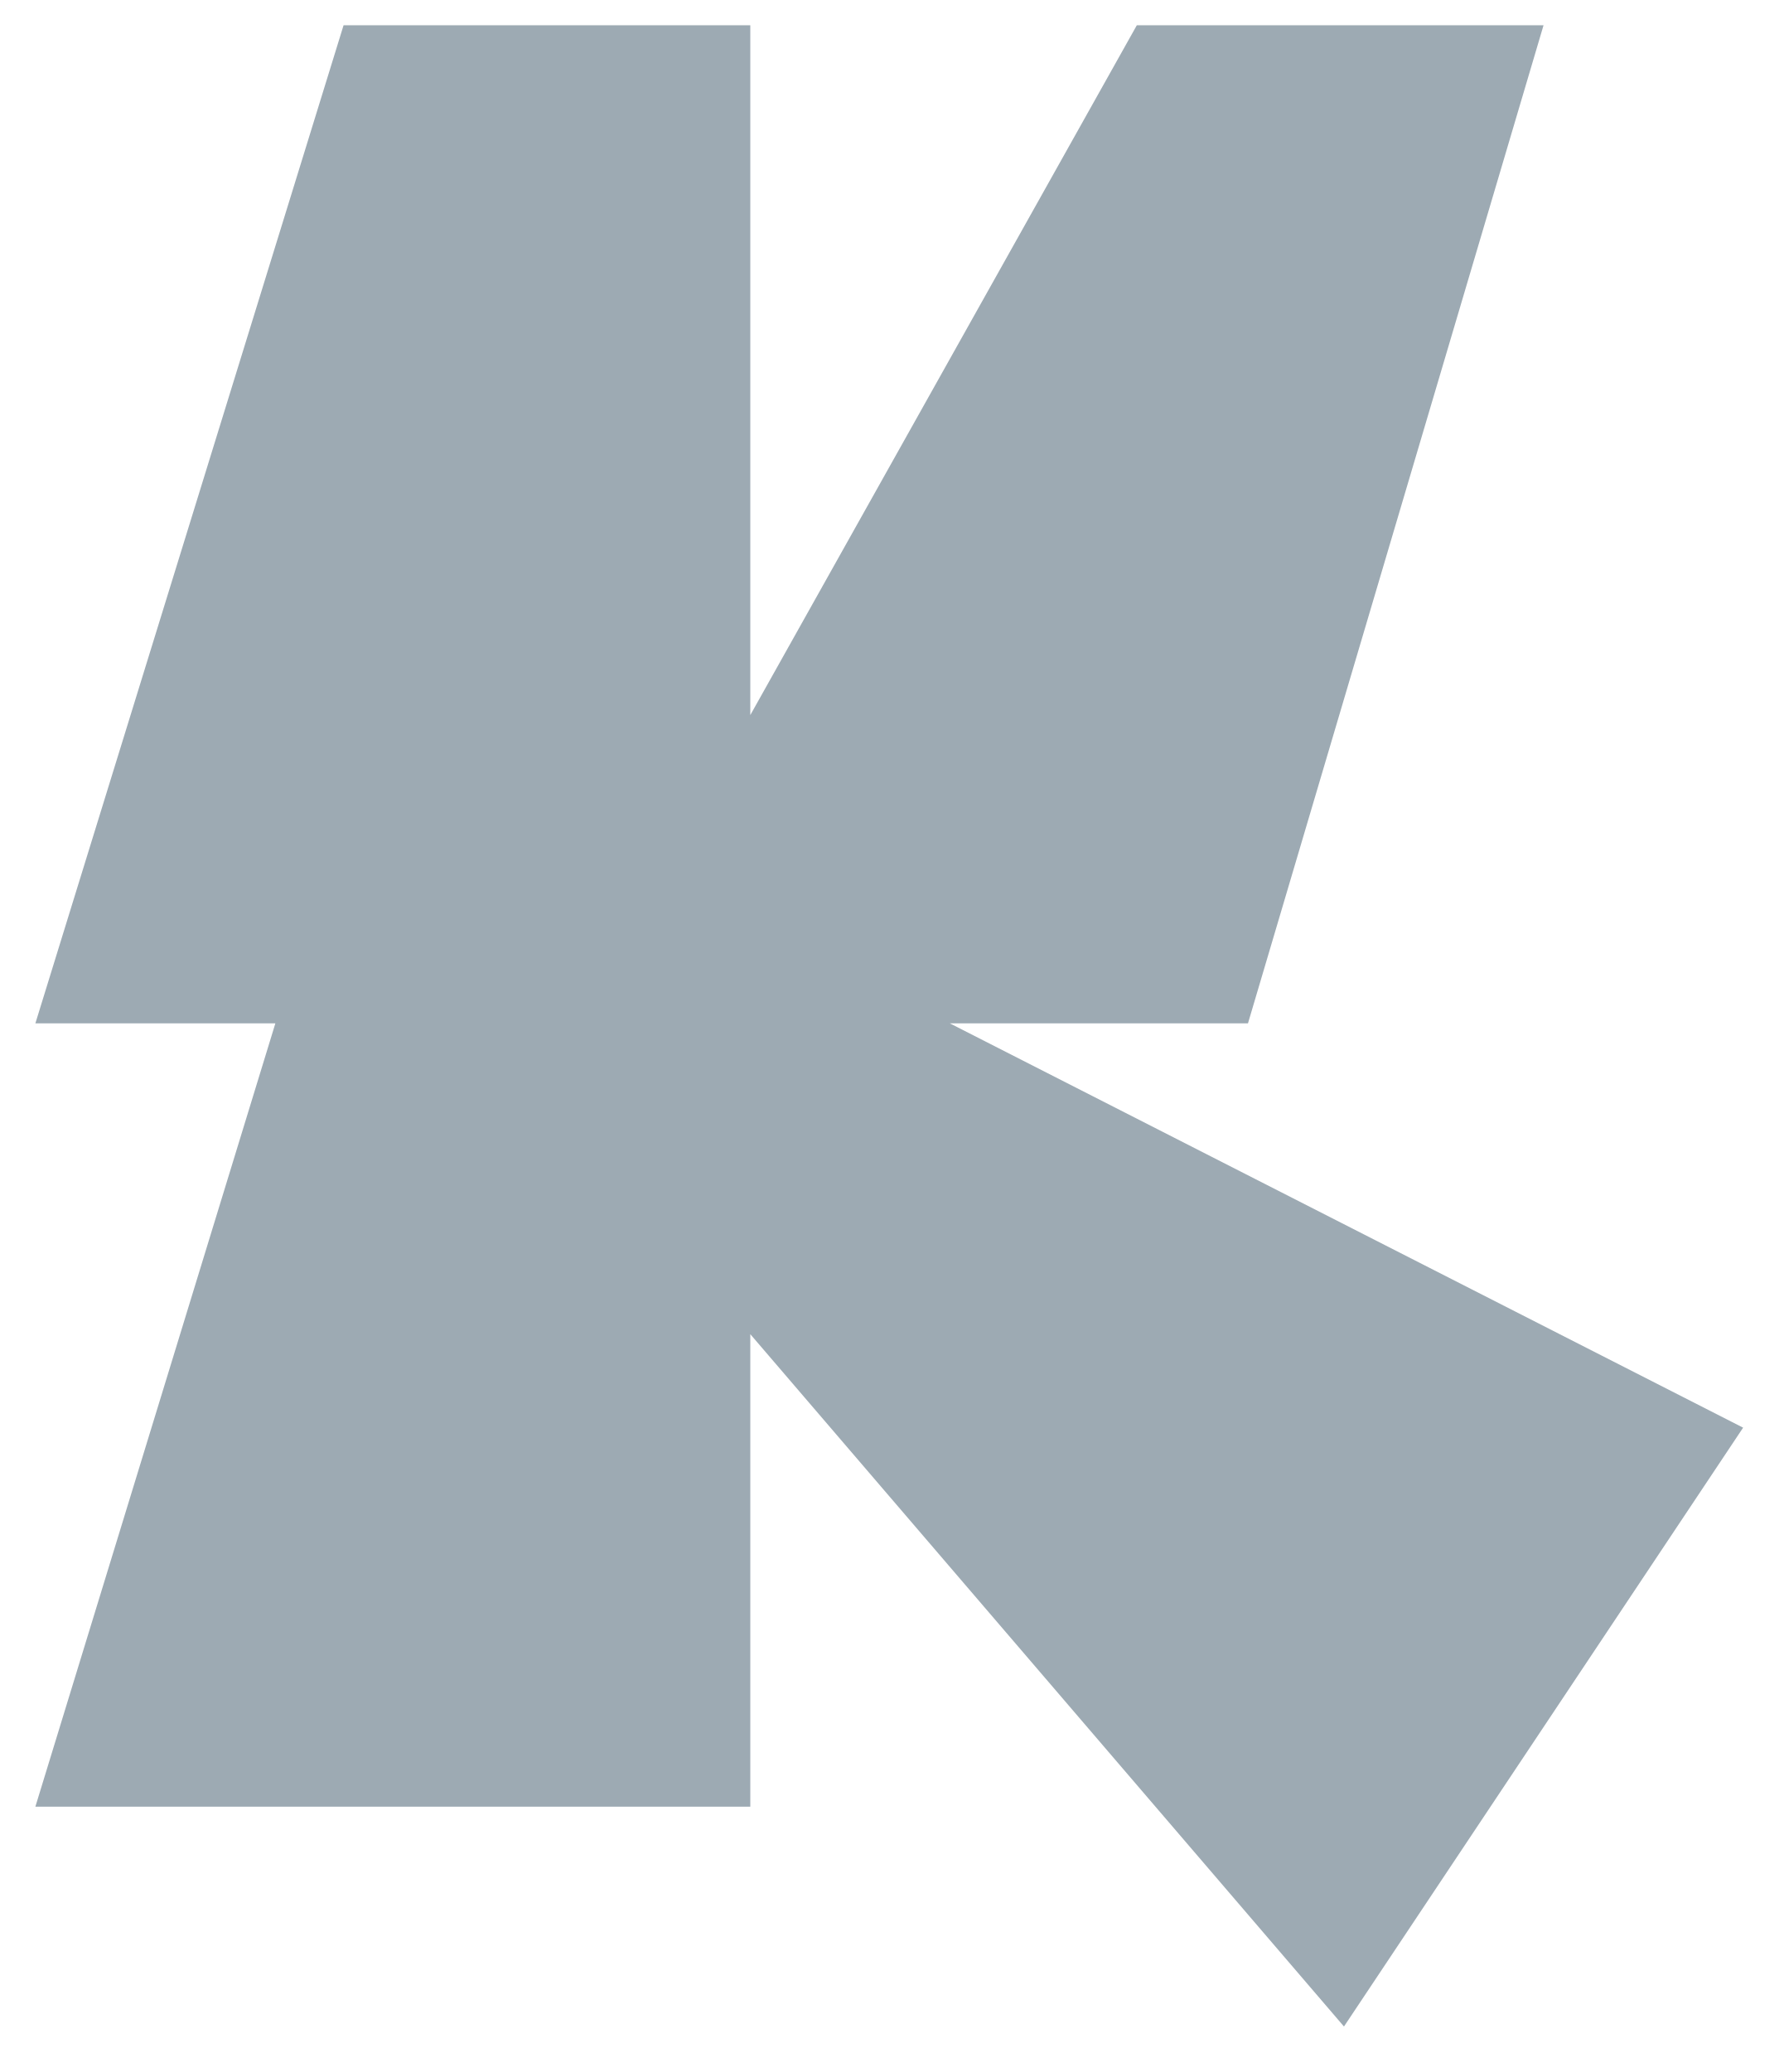
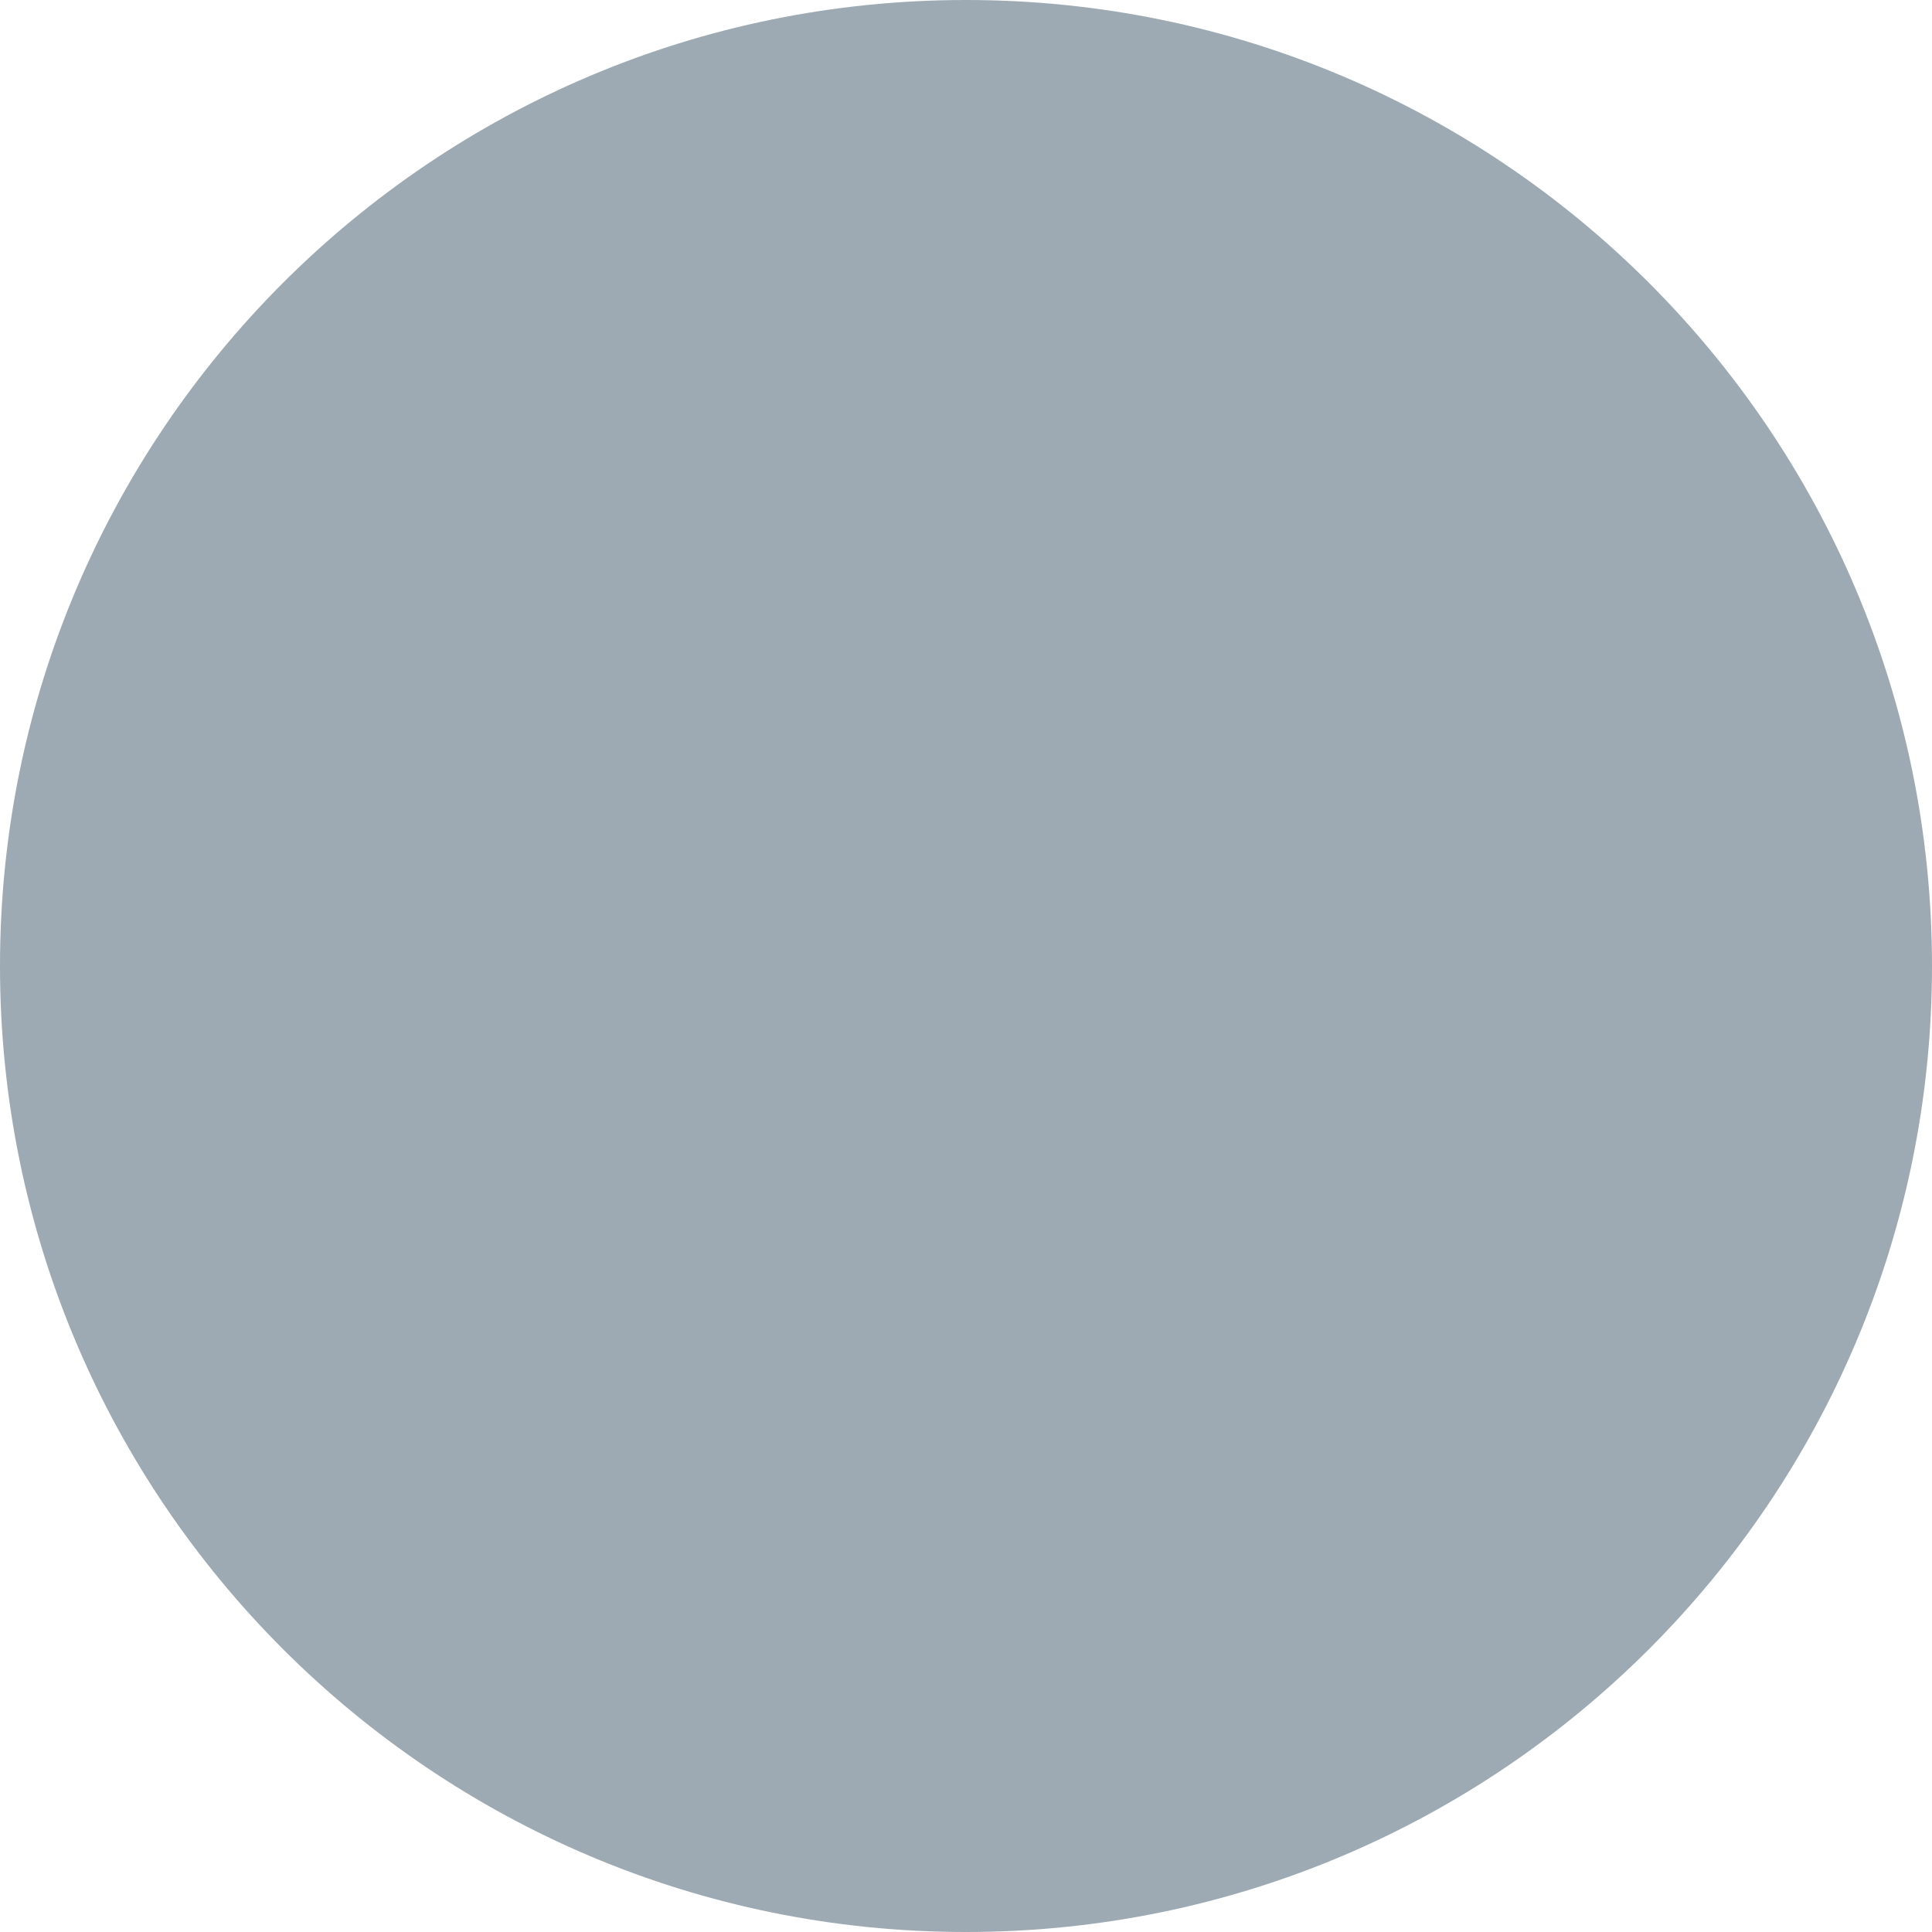
- <svg xmlns="http://www.w3.org/2000/svg" fill="none" viewBox="0 0 353 410">
-   <path id="path-to-animate" fill="#9DAAB3" d="M7 202.5 68 5h80.5v136.5L225 5h80.5L247 202.5h-59l157 80L266 401 148.5 264v93.5H7l47.5-155H7Z" />
+ <svg xmlns="http://www.w3.org/2000/svg" fill="none" viewBox="0 0 167 167">
+   <circle cx="83.5" cy="83.5" r="83.5" fill="#9DAAB3" id="path-to-animate" />
</svg>
